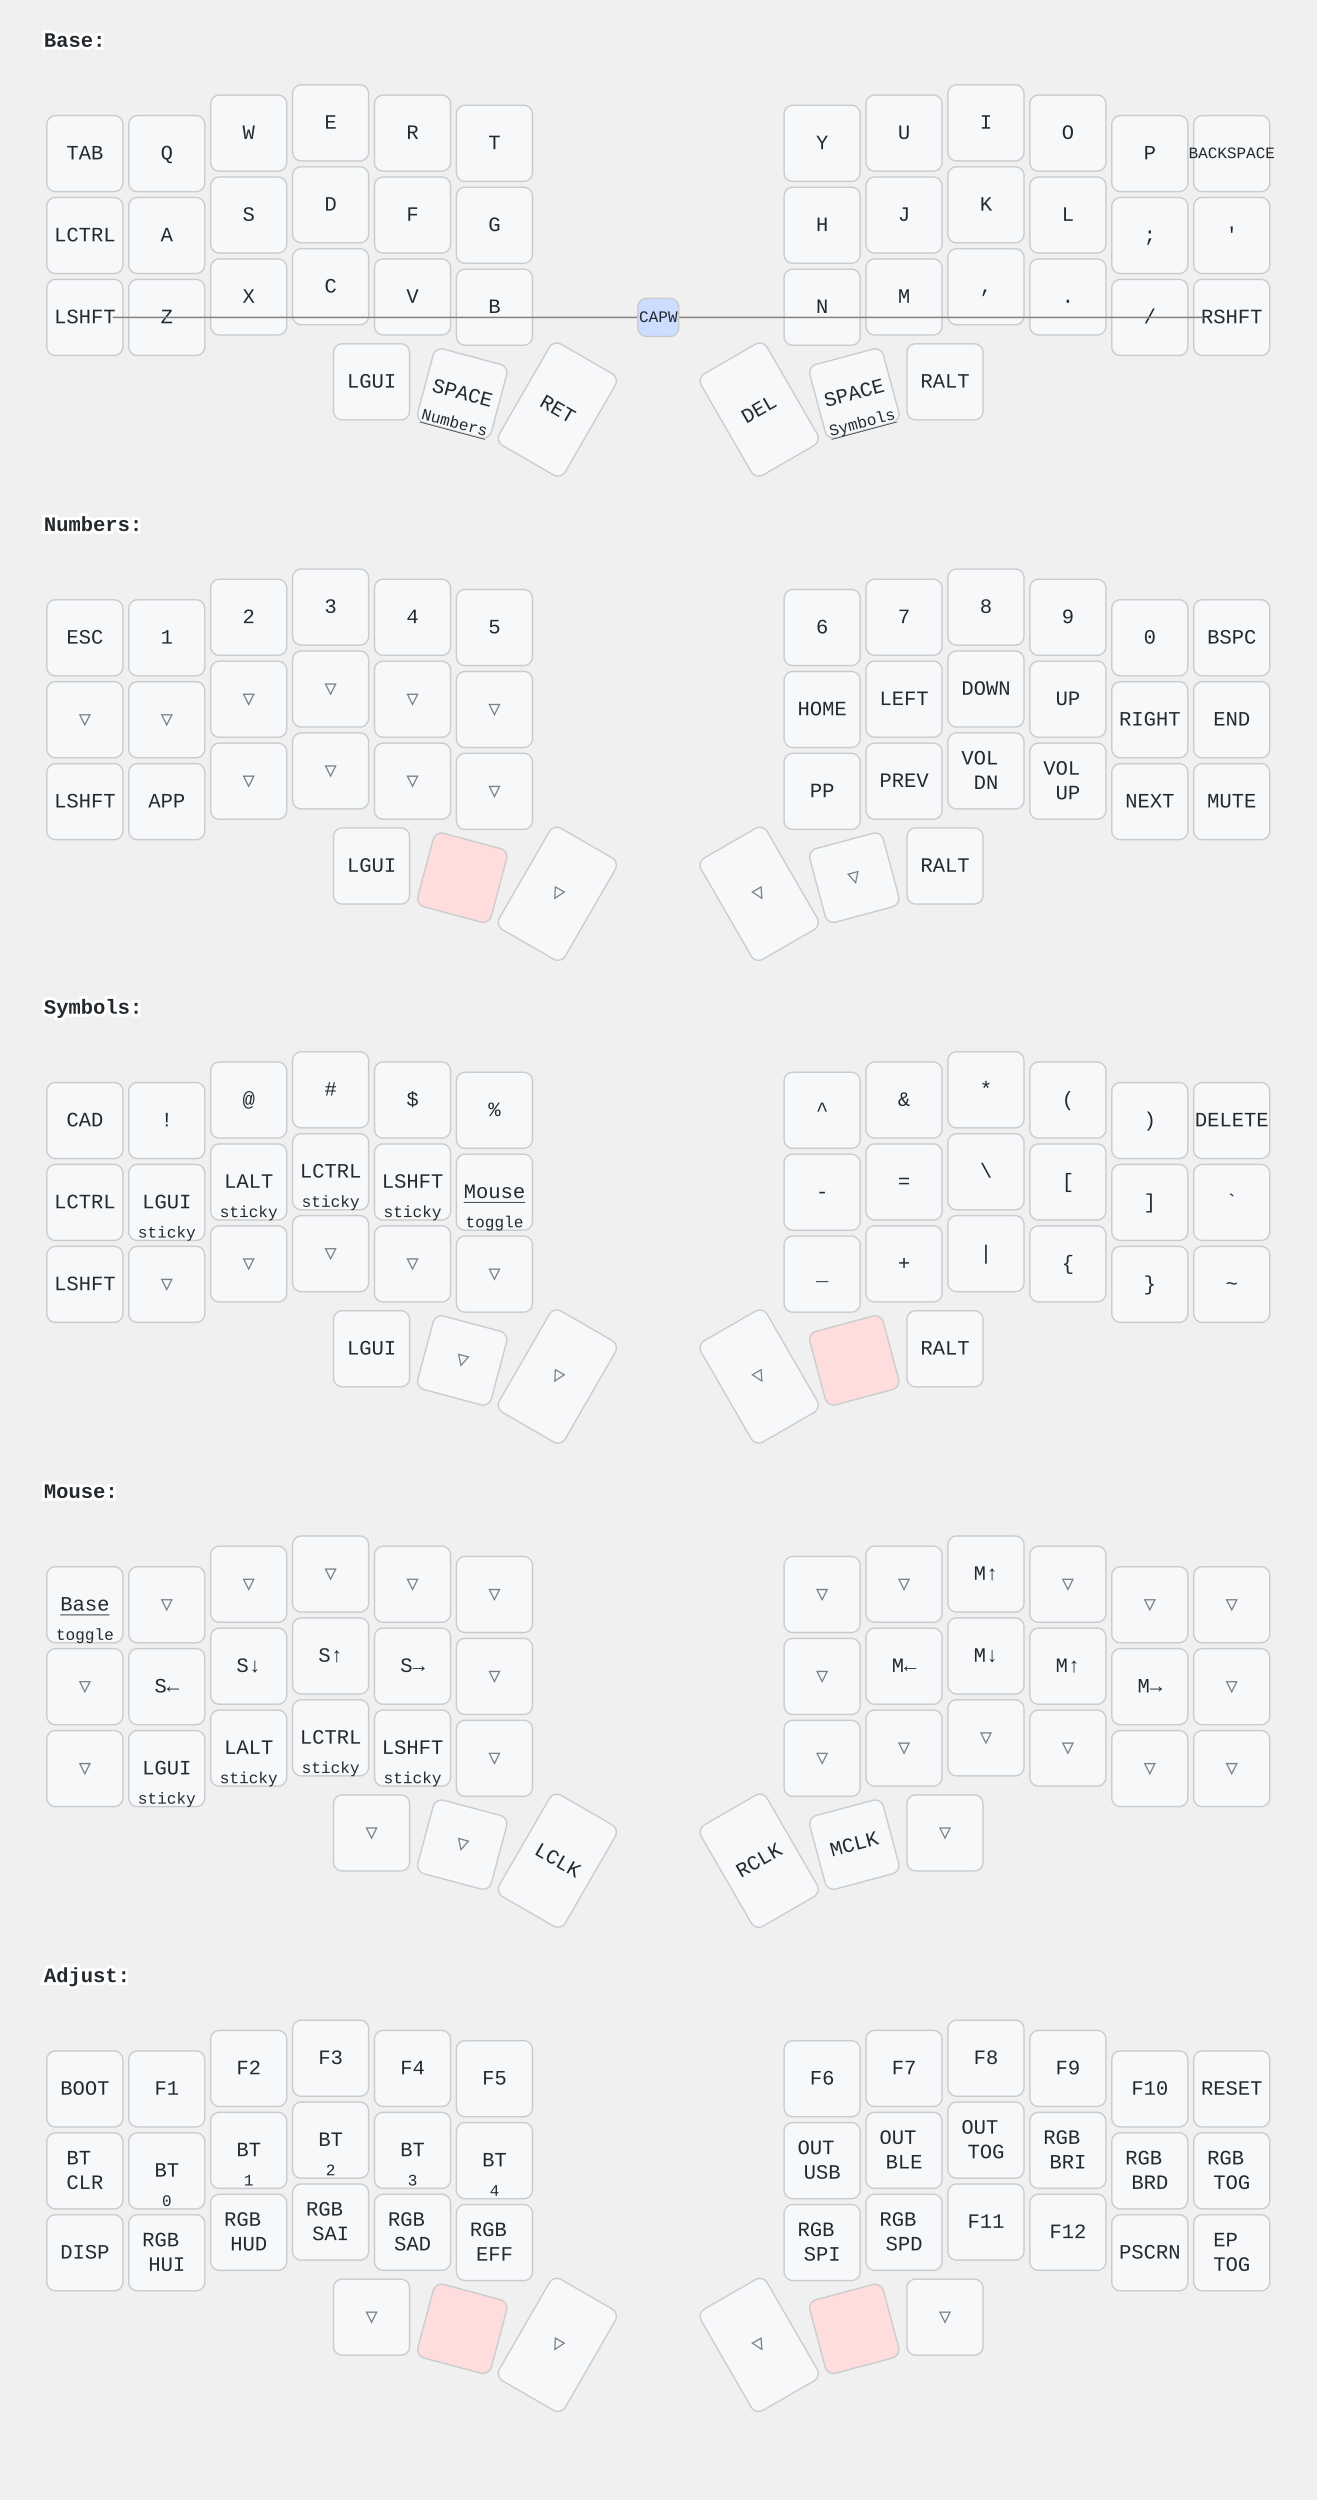
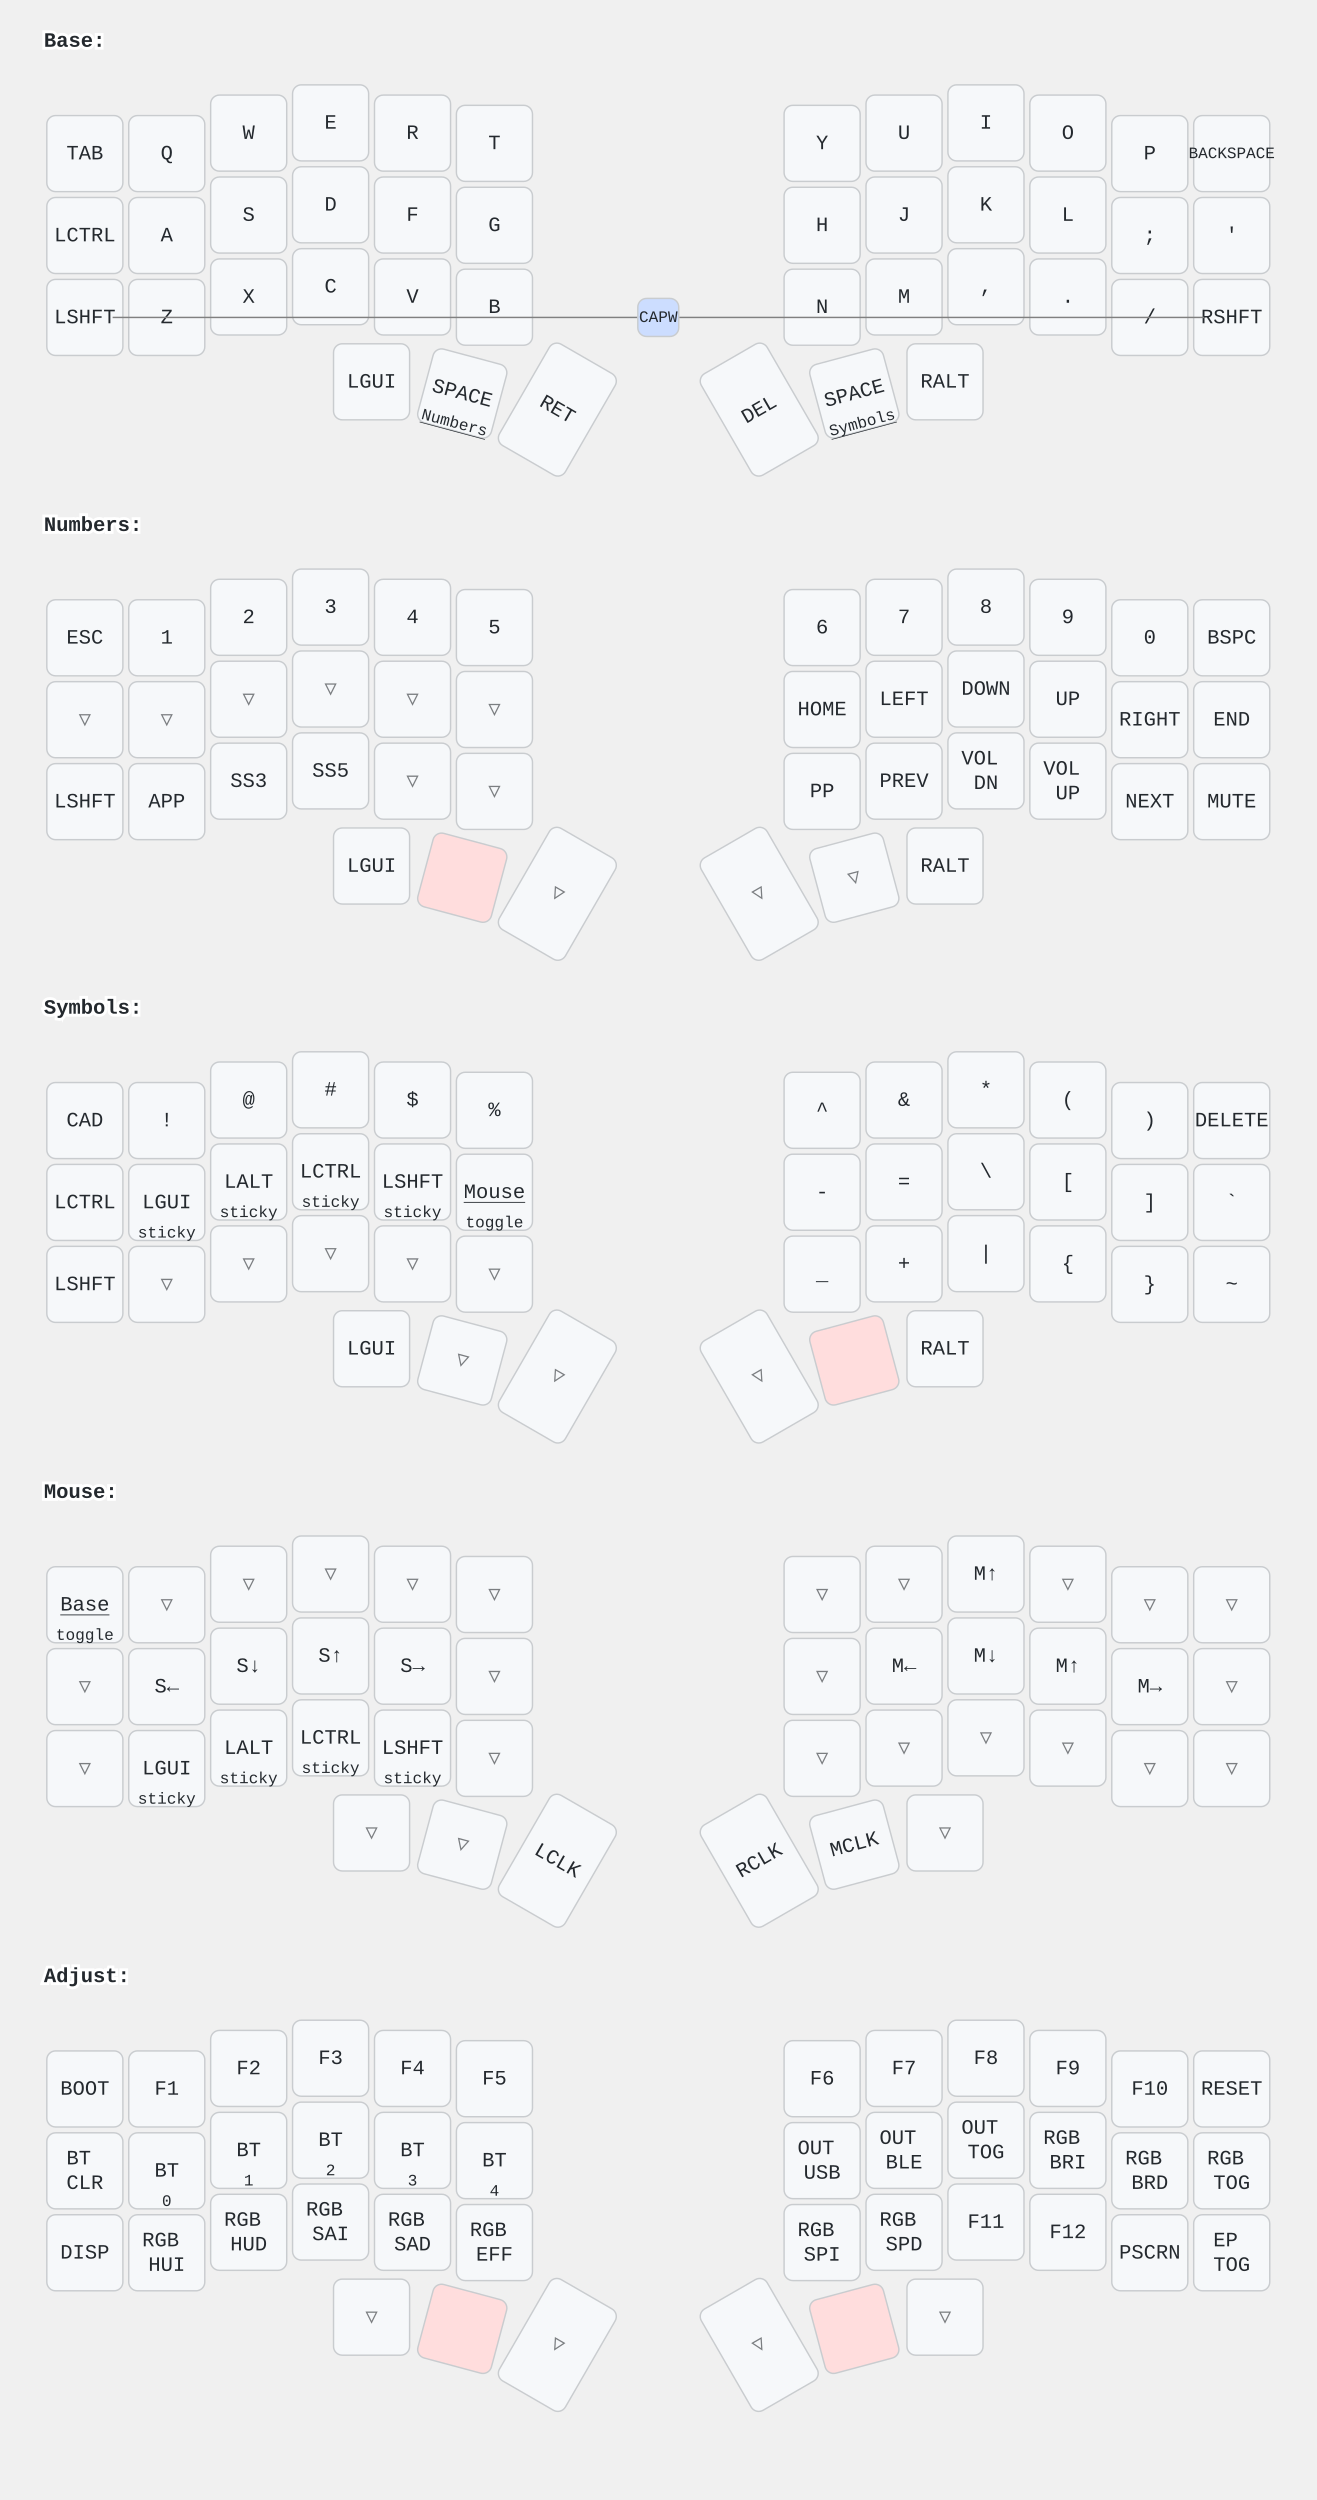
<svg xmlns="http://www.w3.org/2000/svg" width="900" height="1709" viewBox="0 0 900 1709" class="keymap">
  <style>/* inherit to force styles through use tags */
svg path {
    fill: inherit;
}

/* font and background color specifications */
svg.keymap {
    font-family: SFMono-Regular,Consolas,Liberation Mono,Menlo,monospace;
    font-size: 14px;
    font-kerning: normal;
    text-rendering: optimizeLegibility;
    fill: #24292e;
}

/* default key styling */
rect.key {
    fill: #f6f8fa;
}

rect.key, rect.combo {
    stroke: #c9cccf;
    stroke-width: 1;
}

/* default key side styling, only used is draw_key_sides is set */
rect.side {
    filter: brightness(90%);
}

/* color accent for combo boxes */
rect.combo, rect.combo-separate {
    fill: #cdf;
}

/* color accent for held keys */
rect.held, rect.combo.held {
    fill: #fdd;
}

/* color accent for ghost (optional) keys */
rect.ghost, rect.combo.ghost {
    stroke-dasharray: 4, 4;
    stroke-width: 2;
}

text {
    text-anchor: middle;
    dominant-baseline: middle;
}

/* styling for layer labels */
text.label {
    font-weight: bold;
    text-anchor: start;
    stroke: white;
    stroke-width: 4;
    paint-order: stroke;
}

/* styling for optional footer */
text.footer {
    text-anchor: end;
    dominant-baseline: auto;
    stroke: white;
    stroke-width: 4;
    paint-order: stroke;
}

/* styling for combo tap, and key non-tap label text */
text.combo, text.hold, text.shifted, text.left, text.right, text.tl, text.tr, text.bl, text.br {
    font-size: 11px;
}

text.hold, text.bl, text.br {
    text-anchor: middle;
    dominant-baseline: auto;
}

text.shifted, text.tl, text.tr {
    text-anchor: middle;
    dominant-baseline: hanging;
}

text.left, text.tl, text.bl {
    text-anchor: start;
}

text.right, text.tr, text.br {
    text-anchor: end;
}

text.layer-activator {
    text-decoration: underline;
}

/* styling for hold/shifted label text in combo box */
text.combo.hold, text.combo.shifted, text.combo.left, text.combo.right {
    font-size: 8px;
}

/* lighter symbol for transparent keys */
text.trans {
    fill: #7b7e81;
}

/* styling for combo dendrons */
path.combo {
    stroke-width: 1;
    stroke: gray;
    fill: none;
}

/* Start Tabler Icons Cleanup */
/* cannot use height/width with glyphs */
.icon-tabler &gt; path {
    fill: inherit;
    stroke: inherit;
    stroke-width: 2;
}
/* hide tabler's default box */
.icon-tabler &gt; path[stroke="none"][fill="none"] {
    visibility: hidden;
}
/* End Tabler Icons Cleanup */
</style>
  <g transform="translate(30, 0)" class="layer-Base">
    <text x="0" y="28" class="label" id="Base">Base:</text>
    <g transform="translate(0, 56)">
      <g transform="translate(28, 49)" class="key keypos-0">
        <rect rx="6" ry="6" x="-26" y="-26" width="52" height="52" class="key" />
        <text x="0" y="0" class="key tap">TAB</text>
      </g>
      <g transform="translate(84, 49)" class="key keypos-1">
        <rect rx="6" ry="6" x="-26" y="-26" width="52" height="52" class="key" />
        <text x="0" y="0" class="key tap">Q</text>
      </g>
      <g transform="translate(140, 35)" class="key keypos-2">
        <rect rx="6" ry="6" x="-26" y="-26" width="52" height="52" class="key" />
        <text x="0" y="0" class="key tap">W</text>
      </g>
      <g transform="translate(196, 28)" class="key keypos-3">
        <rect rx="6" ry="6" x="-26" y="-26" width="52" height="52" class="key" />
        <text x="0" y="0" class="key tap">E</text>
      </g>
      <g transform="translate(252, 35)" class="key keypos-4">
        <rect rx="6" ry="6" x="-26" y="-26" width="52" height="52" class="key" />
        <text x="0" y="0" class="key tap">R</text>
      </g>
      <g transform="translate(308, 42)" class="key keypos-5">
        <rect rx="6" ry="6" x="-26" y="-26" width="52" height="52" class="key" />
        <text x="0" y="0" class="key tap">T</text>
      </g>
      <g transform="translate(532, 42)" class="key keypos-6">
        <rect rx="6" ry="6" x="-26" y="-26" width="52" height="52" class="key" />
        <text x="0" y="0" class="key tap">Y</text>
      </g>
      <g transform="translate(588, 35)" class="key keypos-7">
        <rect rx="6" ry="6" x="-26" y="-26" width="52" height="52" class="key" />
        <text x="0" y="0" class="key tap">U</text>
      </g>
      <g transform="translate(644, 28)" class="key keypos-8">
        <rect rx="6" ry="6" x="-26" y="-26" width="52" height="52" class="key" />
        <text x="0" y="0" class="key tap">I</text>
      </g>
      <g transform="translate(700, 35)" class="key keypos-9">
        <rect rx="6" ry="6" x="-26" y="-26" width="52" height="52" class="key" />
        <text x="0" y="0" class="key tap">O</text>
      </g>
      <g transform="translate(756, 49)" class="key keypos-10">
        <rect rx="6" ry="6" x="-26" y="-26" width="52" height="52" class="key" />
        <text x="0" y="0" class="key tap">P</text>
      </g>
      <g transform="translate(812, 49)" class="key keypos-11">
        <rect rx="6" ry="6" x="-26" y="-26" width="52" height="52" class="key" />
        <text x="0" y="0" class="key tap">
          <tspan style="font-size: 78%">BACKSPACE</tspan>
        </text>
      </g>
      <g transform="translate(28, 105)" class="key keypos-12">
        <rect rx="6" ry="6" x="-26" y="-26" width="52" height="52" class="key" />
        <text x="0" y="0" class="key tap">LCTRL</text>
      </g>
      <g transform="translate(84, 105)" class="key keypos-13">
        <rect rx="6" ry="6" x="-26" y="-26" width="52" height="52" class="key" />
        <text x="0" y="0" class="key tap">A</text>
      </g>
      <g transform="translate(140, 91)" class="key keypos-14">
        <rect rx="6" ry="6" x="-26" y="-26" width="52" height="52" class="key" />
        <text x="0" y="0" class="key tap">S</text>
      </g>
      <g transform="translate(196, 84)" class="key keypos-15">
        <rect rx="6" ry="6" x="-26" y="-26" width="52" height="52" class="key" />
        <text x="0" y="0" class="key tap">D</text>
      </g>
      <g transform="translate(252, 91)" class="key keypos-16">
        <rect rx="6" ry="6" x="-26" y="-26" width="52" height="52" class="key" />
        <text x="0" y="0" class="key tap">F</text>
      </g>
      <g transform="translate(308, 98)" class="key keypos-17">
        <rect rx="6" ry="6" x="-26" y="-26" width="52" height="52" class="key" />
        <text x="0" y="0" class="key tap">G</text>
      </g>
      <g transform="translate(532, 98)" class="key keypos-18">
        <rect rx="6" ry="6" x="-26" y="-26" width="52" height="52" class="key" />
        <text x="0" y="0" class="key tap">H</text>
      </g>
      <g transform="translate(588, 91)" class="key keypos-19">
        <rect rx="6" ry="6" x="-26" y="-26" width="52" height="52" class="key" />
        <text x="0" y="0" class="key tap">J</text>
      </g>
      <g transform="translate(644, 84)" class="key keypos-20">
        <rect rx="6" ry="6" x="-26" y="-26" width="52" height="52" class="key" />
        <text x="0" y="0" class="key tap">K</text>
      </g>
      <g transform="translate(700, 91)" class="key keypos-21">
        <rect rx="6" ry="6" x="-26" y="-26" width="52" height="52" class="key" />
        <text x="0" y="0" class="key tap">L</text>
      </g>
      <g transform="translate(756, 105)" class="key keypos-22">
        <rect rx="6" ry="6" x="-26" y="-26" width="52" height="52" class="key" />
        <text x="0" y="0" class="key tap">;</text>
      </g>
      <g transform="translate(812, 105)" class="key keypos-23">
        <rect rx="6" ry="6" x="-26" y="-26" width="52" height="52" class="key" />
        <text x="0" y="0" class="key tap">'</text>
      </g>
      <g transform="translate(28, 161)" class="key keypos-24">
        <rect rx="6" ry="6" x="-26" y="-26" width="52" height="52" class="key" />
        <text x="0" y="0" class="key tap">LSHFT</text>
      </g>
      <g transform="translate(84, 161)" class="key keypos-25">
        <rect rx="6" ry="6" x="-26" y="-26" width="52" height="52" class="key" />
        <text x="0" y="0" class="key tap">Z</text>
      </g>
      <g transform="translate(140, 147)" class="key keypos-26">
        <rect rx="6" ry="6" x="-26" y="-26" width="52" height="52" class="key" />
        <text x="0" y="0" class="key tap">X</text>
      </g>
      <g transform="translate(196, 140)" class="key keypos-27">
        <rect rx="6" ry="6" x="-26" y="-26" width="52" height="52" class="key" />
        <text x="0" y="0" class="key tap">C</text>
      </g>
      <g transform="translate(252, 147)" class="key keypos-28">
        <rect rx="6" ry="6" x="-26" y="-26" width="52" height="52" class="key" />
        <text x="0" y="0" class="key tap">V</text>
      </g>
      <g transform="translate(308, 154)" class="key keypos-29">
        <rect rx="6" ry="6" x="-26" y="-26" width="52" height="52" class="key" />
        <text x="0" y="0" class="key tap">B</text>
      </g>
      <g transform="translate(532, 154)" class="key keypos-30">
        <rect rx="6" ry="6" x="-26" y="-26" width="52" height="52" class="key" />
        <text x="0" y="0" class="key tap">N</text>
      </g>
      <g transform="translate(588, 147)" class="key keypos-31">
        <rect rx="6" ry="6" x="-26" y="-26" width="52" height="52" class="key" />
        <text x="0" y="0" class="key tap">M</text>
      </g>
      <g transform="translate(644, 140)" class="key keypos-32">
        <rect rx="6" ry="6" x="-26" y="-26" width="52" height="52" class="key" />
        <text x="0" y="0" class="key tap">,</text>
      </g>
      <g transform="translate(700, 147)" class="key keypos-33">
        <rect rx="6" ry="6" x="-26" y="-26" width="52" height="52" class="key" />
        <text x="0" y="0" class="key tap">.</text>
      </g>
      <g transform="translate(756, 161)" class="key keypos-34">
        <rect rx="6" ry="6" x="-26" y="-26" width="52" height="52" class="key" />
        <text x="0" y="0" class="key tap">/</text>
      </g>
      <g transform="translate(812, 161)" class="key keypos-35">
        <rect rx="6" ry="6" x="-26" y="-26" width="52" height="52" class="key" />
        <text x="0" y="0" class="key tap">RSHFT</text>
      </g>
      <g transform="translate(224, 205)" class="key keypos-36">
        <rect rx="6" ry="6" x="-26" y="-26" width="52" height="52" class="key" />
        <text x="0" y="0" class="key tap">LGUI</text>
      </g>
      <g transform="translate(286, 213) rotate(15.0)" class="key keypos-37">
        <rect rx="6" ry="6" x="-26" y="-26" width="52" height="52" class="key" />
        <text x="0" y="0" class="key tap">SPACE</text>
        <a href="#Numbers">
          <text x="0" y="24" class="key hold layer-activator">Numbers</text>
        </a>
      </g>
      <g transform="translate(351, 224) rotate(30.0)" class="key keypos-38">
        <rect rx="6" ry="6" x="-26" y="-40" width="52" height="80" class="key" />
        <text x="0" y="0" class="key tap">RET</text>
      </g>
      <g transform="translate(489, 224) rotate(-30.0)" class="key keypos-39">
        <rect rx="6" ry="6" x="-26" y="-40" width="52" height="80" class="key" />
        <text x="0" y="0" class="key tap">DEL</text>
      </g>
      <g transform="translate(554, 213) rotate(-15.0)" class="key keypos-40">
        <rect rx="6" ry="6" x="-26" y="-26" width="52" height="52" class="key" />
        <text x="0" y="0" class="key tap">SPACE</text>
        <a href="#Symbols">
          <text x="0" y="24" class="key hold layer-activator">Symbols</text>
        </a>
      </g>
      <g transform="translate(616, 205)" class="key keypos-41">
        <rect rx="6" ry="6" x="-26" y="-26" width="52" height="52" class="key" />
        <text x="0" y="0" class="key tap">RALT</text>
      </g>
      <g class="combo combopos-0">
        <path d="M420,161 l-373,0" class="combo" />
        <path d="M420,161 l373,0" class="combo" />
        <rect rx="6" ry="6" x="406" y="148" width="28" height="26" class="combo" />
        <text x="420" y="161" class="combo tap">CAPW</text>
      </g>
    </g>
  </g>
  <g transform="translate(30, 331)" class="layer-Numbers">
    <text x="0" y="28" class="label" id="Numbers">Numbers:</text>
    <g transform="translate(0, 56)">
      <g transform="translate(28, 49)" class="key keypos-0">
        <rect rx="6" ry="6" x="-26" y="-26" width="52" height="52" class="key" />
        <text x="0" y="0" class="key tap">ESC</text>
      </g>
      <g transform="translate(84, 49)" class="key keypos-1">
        <rect rx="6" ry="6" x="-26" y="-26" width="52" height="52" class="key" />
        <text x="0" y="0" class="key tap">1</text>
      </g>
      <g transform="translate(140, 35)" class="key keypos-2">
        <rect rx="6" ry="6" x="-26" y="-26" width="52" height="52" class="key" />
        <text x="0" y="0" class="key tap">2</text>
      </g>
      <g transform="translate(196, 28)" class="key keypos-3">
        <rect rx="6" ry="6" x="-26" y="-26" width="52" height="52" class="key" />
        <text x="0" y="0" class="key tap">3</text>
      </g>
      <g transform="translate(252, 35)" class="key keypos-4">
        <rect rx="6" ry="6" x="-26" y="-26" width="52" height="52" class="key" />
        <text x="0" y="0" class="key tap">4</text>
      </g>
      <g transform="translate(308, 42)" class="key keypos-5">
        <rect rx="6" ry="6" x="-26" y="-26" width="52" height="52" class="key" />
        <text x="0" y="0" class="key tap">5</text>
      </g>
      <g transform="translate(532, 42)" class="key keypos-6">
        <rect rx="6" ry="6" x="-26" y="-26" width="52" height="52" class="key" />
        <text x="0" y="0" class="key tap">6</text>
      </g>
      <g transform="translate(588, 35)" class="key keypos-7">
        <rect rx="6" ry="6" x="-26" y="-26" width="52" height="52" class="key" />
        <text x="0" y="0" class="key tap">7</text>
      </g>
      <g transform="translate(644, 28)" class="key keypos-8">
        <rect rx="6" ry="6" x="-26" y="-26" width="52" height="52" class="key" />
        <text x="0" y="0" class="key tap">8</text>
      </g>
      <g transform="translate(700, 35)" class="key keypos-9">
        <rect rx="6" ry="6" x="-26" y="-26" width="52" height="52" class="key" />
        <text x="0" y="0" class="key tap">9</text>
      </g>
      <g transform="translate(756, 49)" class="key keypos-10">
        <rect rx="6" ry="6" x="-26" y="-26" width="52" height="52" class="key" />
        <text x="0" y="0" class="key tap">0</text>
      </g>
      <g transform="translate(812, 49)" class="key keypos-11">
        <rect rx="6" ry="6" x="-26" y="-26" width="52" height="52" class="key" />
        <text x="0" y="0" class="key tap">BSPC</text>
      </g>
      <g transform="translate(28, 105)" class="key trans keypos-12">
        <rect rx="6" ry="6" x="-26" y="-26" width="52" height="52" class="key trans" />
        <text x="0" y="0" class="key trans tap">▽</text>
      </g>
      <g transform="translate(84, 105)" class="key trans keypos-13">
        <rect rx="6" ry="6" x="-26" y="-26" width="52" height="52" class="key trans" />
        <text x="0" y="0" class="key trans tap">▽</text>
      </g>
      <g transform="translate(140, 91)" class="key trans keypos-14">
        <rect rx="6" ry="6" x="-26" y="-26" width="52" height="52" class="key trans" />
        <text x="0" y="0" class="key trans tap">▽</text>
      </g>
      <g transform="translate(196, 84)" class="key trans keypos-15">
        <rect rx="6" ry="6" x="-26" y="-26" width="52" height="52" class="key trans" />
        <text x="0" y="0" class="key trans tap">▽</text>
      </g>
      <g transform="translate(252, 91)" class="key trans keypos-16">
        <rect rx="6" ry="6" x="-26" y="-26" width="52" height="52" class="key trans" />
        <text x="0" y="0" class="key trans tap">▽</text>
      </g>
      <g transform="translate(308, 98)" class="key trans keypos-17">
        <rect rx="6" ry="6" x="-26" y="-26" width="52" height="52" class="key trans" />
        <text x="0" y="0" class="key trans tap">▽</text>
      </g>
      <g transform="translate(532, 98)" class="key keypos-18">
        <rect rx="6" ry="6" x="-26" y="-26" width="52" height="52" class="key" />
        <text x="0" y="0" class="key tap">HOME</text>
      </g>
      <g transform="translate(588, 91)" class="key keypos-19">
        <rect rx="6" ry="6" x="-26" y="-26" width="52" height="52" class="key" />
        <text x="0" y="0" class="key tap">LEFT</text>
      </g>
      <g transform="translate(644, 84)" class="key keypos-20">
        <rect rx="6" ry="6" x="-26" y="-26" width="52" height="52" class="key" />
        <text x="0" y="0" class="key tap">DOWN</text>
      </g>
      <g transform="translate(700, 91)" class="key keypos-21">
        <rect rx="6" ry="6" x="-26" y="-26" width="52" height="52" class="key" />
        <text x="0" y="0" class="key tap">UP</text>
      </g>
      <g transform="translate(756, 105)" class="key keypos-22">
        <rect rx="6" ry="6" x="-26" y="-26" width="52" height="52" class="key" />
        <text x="0" y="0" class="key tap">RIGHT</text>
      </g>
      <g transform="translate(812, 105)" class="key keypos-23">
        <rect rx="6" ry="6" x="-26" y="-26" width="52" height="52" class="key" />
        <text x="0" y="0" class="key tap">END</text>
      </g>
      <g transform="translate(28, 161)" class="key keypos-24">
        <rect rx="6" ry="6" x="-26" y="-26" width="52" height="52" class="key" />
        <text x="0" y="0" class="key tap">LSHFT</text>
      </g>
      <g transform="translate(84, 161)" class="key keypos-25">
        <rect rx="6" ry="6" x="-26" y="-26" width="52" height="52" class="key" />
        <text x="0" y="0" class="key tap">APP</text>
      </g>
-       <g transform="translate(140, 147)" class="key trans keypos-26">
-         <rect rx="6" ry="6" x="-26" y="-26" width="52" height="52" class="key trans" />
-         <text x="0" y="0" class="key trans tap">▽</text>
-       </g>
-       <g transform="translate(196, 140)" class="key trans keypos-27">
-         <rect rx="6" ry="6" x="-26" y="-26" width="52" height="52" class="key trans" />
-         <text x="0" y="0" class="key trans tap">▽</text>
+       <g transform="translate(140, 147)" class="key keypos-26">
+         <rect rx="6" ry="6" x="-26" y="-26" width="52" height="52" class="key" />
+         <text x="0" y="0" class="key tap">SS3</text>
+       </g>
+       <g transform="translate(196, 140)" class="key keypos-27">
+         <rect rx="6" ry="6" x="-26" y="-26" width="52" height="52" class="key" />
+         <text x="0" y="0" class="key tap">SS5</text>
      </g>
      <g transform="translate(252, 147)" class="key trans keypos-28">
        <rect rx="6" ry="6" x="-26" y="-26" width="52" height="52" class="key trans" />
        <text x="0" y="0" class="key trans tap">▽</text>
      </g>
      <g transform="translate(308, 154)" class="key trans keypos-29">
        <rect rx="6" ry="6" x="-26" y="-26" width="52" height="52" class="key trans" />
        <text x="0" y="0" class="key trans tap">▽</text>
      </g>
      <g transform="translate(532, 154)" class="key keypos-30">
        <rect rx="6" ry="6" x="-26" y="-26" width="52" height="52" class="key" />
        <text x="0" y="0" class="key tap">PP</text>
      </g>
      <g transform="translate(588, 147)" class="key keypos-31">
        <rect rx="6" ry="6" x="-26" y="-26" width="52" height="52" class="key" />
        <text x="0" y="0" class="key tap">PREV</text>
      </g>
      <g transform="translate(644, 140)" class="key keypos-32">
        <rect rx="6" ry="6" x="-26" y="-26" width="52" height="52" class="key" />
        <text x="0" y="0" class="key tap">
          <tspan x="0" dy="-0.6em">VOL</tspan>
          <tspan x="0" dy="1.2em">DN</tspan>
        </text>
      </g>
      <g transform="translate(700, 147)" class="key keypos-33">
        <rect rx="6" ry="6" x="-26" y="-26" width="52" height="52" class="key" />
        <text x="0" y="0" class="key tap">
          <tspan x="0" dy="-0.6em">VOL</tspan>
          <tspan x="0" dy="1.2em">UP</tspan>
        </text>
      </g>
      <g transform="translate(756, 161)" class="key keypos-34">
        <rect rx="6" ry="6" x="-26" y="-26" width="52" height="52" class="key" />
        <text x="0" y="0" class="key tap">NEXT</text>
      </g>
      <g transform="translate(812, 161)" class="key keypos-35">
        <rect rx="6" ry="6" x="-26" y="-26" width="52" height="52" class="key" />
        <text x="0" y="0" class="key tap">MUTE</text>
      </g>
      <g transform="translate(224, 205)" class="key keypos-36">
        <rect rx="6" ry="6" x="-26" y="-26" width="52" height="52" class="key" />
        <text x="0" y="0" class="key tap">LGUI</text>
      </g>
      <g transform="translate(286, 213) rotate(15.0)" class="key held keypos-37">
        <rect rx="6" ry="6" x="-26" y="-26" width="52" height="52" class="key held" />
      </g>
      <g transform="translate(351, 224) rotate(30.0)" class="key trans keypos-38">
        <rect rx="6" ry="6" x="-26" y="-40" width="52" height="80" class="key trans" />
        <text x="0" y="0" class="key trans tap">▽</text>
      </g>
      <g transform="translate(489, 224) rotate(-30.0)" class="key trans keypos-39">
        <rect rx="6" ry="6" x="-26" y="-40" width="52" height="80" class="key trans" />
        <text x="0" y="0" class="key trans tap">▽</text>
      </g>
      <g transform="translate(554, 213) rotate(-15.0)" class="key trans keypos-40">
        <rect rx="6" ry="6" x="-26" y="-26" width="52" height="52" class="key trans" />
        <text x="0" y="0" class="key trans tap">▽</text>
      </g>
      <g transform="translate(616, 205)" class="key keypos-41">
        <rect rx="6" ry="6" x="-26" y="-26" width="52" height="52" class="key" />
        <text x="0" y="0" class="key tap">RALT</text>
      </g>
    </g>
  </g>
  <g transform="translate(30, 661)" class="layer-Symbols">
    <text x="0" y="28" class="label" id="Symbols">Symbols:</text>
    <g transform="translate(0, 56)">
      <g transform="translate(28, 49)" class="key keypos-0">
        <rect rx="6" ry="6" x="-26" y="-26" width="52" height="52" class="key" />
        <text x="0" y="0" class="key tap">CAD</text>
      </g>
      <g transform="translate(84, 49)" class="key keypos-1">
        <rect rx="6" ry="6" x="-26" y="-26" width="52" height="52" class="key" />
        <text x="0" y="0" class="key tap">!</text>
      </g>
      <g transform="translate(140, 35)" class="key keypos-2">
        <rect rx="6" ry="6" x="-26" y="-26" width="52" height="52" class="key" />
        <text x="0" y="0" class="key tap">@</text>
      </g>
      <g transform="translate(196, 28)" class="key keypos-3">
        <rect rx="6" ry="6" x="-26" y="-26" width="52" height="52" class="key" />
        <text x="0" y="0" class="key tap">#</text>
      </g>
      <g transform="translate(252, 35)" class="key keypos-4">
        <rect rx="6" ry="6" x="-26" y="-26" width="52" height="52" class="key" />
        <text x="0" y="0" class="key tap">$</text>
      </g>
      <g transform="translate(308, 42)" class="key keypos-5">
        <rect rx="6" ry="6" x="-26" y="-26" width="52" height="52" class="key" />
        <text x="0" y="0" class="key tap">%</text>
      </g>
      <g transform="translate(532, 42)" class="key keypos-6">
        <rect rx="6" ry="6" x="-26" y="-26" width="52" height="52" class="key" />
        <text x="0" y="0" class="key tap">^</text>
      </g>
      <g transform="translate(588, 35)" class="key keypos-7">
        <rect rx="6" ry="6" x="-26" y="-26" width="52" height="52" class="key" />
        <text x="0" y="0" class="key tap">&amp;</text>
      </g>
      <g transform="translate(644, 28)" class="key keypos-8">
        <rect rx="6" ry="6" x="-26" y="-26" width="52" height="52" class="key" />
        <text x="0" y="0" class="key tap">*</text>
      </g>
      <g transform="translate(700, 35)" class="key keypos-9">
        <rect rx="6" ry="6" x="-26" y="-26" width="52" height="52" class="key" />
        <text x="0" y="0" class="key tap">(</text>
      </g>
      <g transform="translate(756, 49)" class="key keypos-10">
        <rect rx="6" ry="6" x="-26" y="-26" width="52" height="52" class="key" />
        <text x="0" y="0" class="key tap">)</text>
      </g>
      <g transform="translate(812, 49)" class="key keypos-11">
        <rect rx="6" ry="6" x="-26" y="-26" width="52" height="52" class="key" />
        <text x="0" y="0" class="key tap">DELETE</text>
      </g>
      <g transform="translate(28, 105)" class="key keypos-12">
        <rect rx="6" ry="6" x="-26" y="-26" width="52" height="52" class="key" />
        <text x="0" y="0" class="key tap">LCTRL</text>
      </g>
      <g transform="translate(84, 105)" class="key keypos-13">
        <rect rx="6" ry="6" x="-26" y="-26" width="52" height="52" class="key" />
        <text x="0" y="0" class="key tap">LGUI</text>
        <text x="0" y="24" class="key hold">sticky</text>
      </g>
      <g transform="translate(140, 91)" class="key keypos-14">
        <rect rx="6" ry="6" x="-26" y="-26" width="52" height="52" class="key" />
        <text x="0" y="0" class="key tap">LALT</text>
        <text x="0" y="24" class="key hold">sticky</text>
      </g>
      <g transform="translate(196, 84)" class="key keypos-15">
        <rect rx="6" ry="6" x="-26" y="-26" width="52" height="52" class="key" />
        <text x="0" y="0" class="key tap">LCTRL</text>
        <text x="0" y="24" class="key hold">sticky</text>
      </g>
      <g transform="translate(252, 91)" class="key keypos-16">
        <rect rx="6" ry="6" x="-26" y="-26" width="52" height="52" class="key" />
        <text x="0" y="0" class="key tap">LSHFT</text>
        <text x="0" y="24" class="key hold">sticky</text>
      </g>
      <g transform="translate(308, 98)" class="key keypos-17">
        <rect rx="6" ry="6" x="-26" y="-26" width="52" height="52" class="key" />
        <a href="#Mouse">
          <text x="0" y="0" class="key tap layer-activator">Mouse</text>
        </a>
        <text x="0" y="24" class="key hold">toggle</text>
      </g>
      <g transform="translate(532, 98)" class="key keypos-18">
        <rect rx="6" ry="6" x="-26" y="-26" width="52" height="52" class="key" />
        <text x="0" y="0" class="key tap">-</text>
      </g>
      <g transform="translate(588, 91)" class="key keypos-19">
        <rect rx="6" ry="6" x="-26" y="-26" width="52" height="52" class="key" />
        <text x="0" y="0" class="key tap">=</text>
      </g>
      <g transform="translate(644, 84)" class="key keypos-20">
        <rect rx="6" ry="6" x="-26" y="-26" width="52" height="52" class="key" />
        <text x="0" y="0" class="key tap">\</text>
      </g>
      <g transform="translate(700, 91)" class="key keypos-21">
        <rect rx="6" ry="6" x="-26" y="-26" width="52" height="52" class="key" />
        <text x="0" y="0" class="key tap">[</text>
      </g>
      <g transform="translate(756, 105)" class="key keypos-22">
        <rect rx="6" ry="6" x="-26" y="-26" width="52" height="52" class="key" />
        <text x="0" y="0" class="key tap">]</text>
      </g>
      <g transform="translate(812, 105)" class="key keypos-23">
        <rect rx="6" ry="6" x="-26" y="-26" width="52" height="52" class="key" />
        <text x="0" y="0" class="key tap">`</text>
      </g>
      <g transform="translate(28, 161)" class="key keypos-24">
        <rect rx="6" ry="6" x="-26" y="-26" width="52" height="52" class="key" />
        <text x="0" y="0" class="key tap">LSHFT</text>
      </g>
      <g transform="translate(84, 161)" class="key trans keypos-25">
        <rect rx="6" ry="6" x="-26" y="-26" width="52" height="52" class="key trans" />
        <text x="0" y="0" class="key trans tap">▽</text>
      </g>
      <g transform="translate(140, 147)" class="key trans keypos-26">
        <rect rx="6" ry="6" x="-26" y="-26" width="52" height="52" class="key trans" />
        <text x="0" y="0" class="key trans tap">▽</text>
      </g>
      <g transform="translate(196, 140)" class="key trans keypos-27">
        <rect rx="6" ry="6" x="-26" y="-26" width="52" height="52" class="key trans" />
        <text x="0" y="0" class="key trans tap">▽</text>
      </g>
      <g transform="translate(252, 147)" class="key trans keypos-28">
        <rect rx="6" ry="6" x="-26" y="-26" width="52" height="52" class="key trans" />
        <text x="0" y="0" class="key trans tap">▽</text>
      </g>
      <g transform="translate(308, 154)" class="key trans keypos-29">
        <rect rx="6" ry="6" x="-26" y="-26" width="52" height="52" class="key trans" />
        <text x="0" y="0" class="key trans tap">▽</text>
      </g>
      <g transform="translate(532, 154)" class="key keypos-30">
        <rect rx="6" ry="6" x="-26" y="-26" width="52" height="52" class="key" />
        <text x="0" y="0" class="key tap">_</text>
      </g>
      <g transform="translate(588, 147)" class="key keypos-31">
        <rect rx="6" ry="6" x="-26" y="-26" width="52" height="52" class="key" />
        <text x="0" y="0" class="key tap">+</text>
      </g>
      <g transform="translate(644, 140)" class="key keypos-32">
        <rect rx="6" ry="6" x="-26" y="-26" width="52" height="52" class="key" />
        <text x="0" y="0" class="key tap">|</text>
      </g>
      <g transform="translate(700, 147)" class="key keypos-33">
        <rect rx="6" ry="6" x="-26" y="-26" width="52" height="52" class="key" />
        <text x="0" y="0" class="key tap">{</text>
      </g>
      <g transform="translate(756, 161)" class="key keypos-34">
        <rect rx="6" ry="6" x="-26" y="-26" width="52" height="52" class="key" />
        <text x="0" y="0" class="key tap">}</text>
      </g>
      <g transform="translate(812, 161)" class="key keypos-35">
        <rect rx="6" ry="6" x="-26" y="-26" width="52" height="52" class="key" />
        <text x="0" y="0" class="key tap">~</text>
      </g>
      <g transform="translate(224, 205)" class="key keypos-36">
        <rect rx="6" ry="6" x="-26" y="-26" width="52" height="52" class="key" />
        <text x="0" y="0" class="key tap">LGUI</text>
      </g>
      <g transform="translate(286, 213) rotate(15.0)" class="key trans keypos-37">
        <rect rx="6" ry="6" x="-26" y="-26" width="52" height="52" class="key trans" />
        <text x="0" y="0" class="key trans tap">▽</text>
      </g>
      <g transform="translate(351, 224) rotate(30.0)" class="key trans keypos-38">
        <rect rx="6" ry="6" x="-26" y="-40" width="52" height="80" class="key trans" />
        <text x="0" y="0" class="key trans tap">▽</text>
      </g>
      <g transform="translate(489, 224) rotate(-30.0)" class="key trans keypos-39">
        <rect rx="6" ry="6" x="-26" y="-40" width="52" height="80" class="key trans" />
        <text x="0" y="0" class="key trans tap">▽</text>
      </g>
      <g transform="translate(554, 213) rotate(-15.0)" class="key held keypos-40">
        <rect rx="6" ry="6" x="-26" y="-26" width="52" height="52" class="key held" />
      </g>
      <g transform="translate(616, 205)" class="key keypos-41">
        <rect rx="6" ry="6" x="-26" y="-26" width="52" height="52" class="key" />
        <text x="0" y="0" class="key tap">RALT</text>
      </g>
    </g>
  </g>
  <g transform="translate(30, 992)" class="layer-Mouse">
    <text x="0" y="28" class="label" id="Mouse">Mouse:</text>
    <g transform="translate(0, 56)">
      <g transform="translate(28, 49)" class="key keypos-0">
        <rect rx="6" ry="6" x="-26" y="-26" width="52" height="52" class="key" />
        <a href="#Base">
          <text x="0" y="0" class="key tap layer-activator">Base</text>
        </a>
        <text x="0" y="24" class="key hold">toggle</text>
      </g>
      <g transform="translate(84, 49)" class="key trans keypos-1">
        <rect rx="6" ry="6" x="-26" y="-26" width="52" height="52" class="key trans" />
        <text x="0" y="0" class="key trans tap">▽</text>
      </g>
      <g transform="translate(140, 35)" class="key trans keypos-2">
        <rect rx="6" ry="6" x="-26" y="-26" width="52" height="52" class="key trans" />
        <text x="0" y="0" class="key trans tap">▽</text>
      </g>
      <g transform="translate(196, 28)" class="key trans keypos-3">
        <rect rx="6" ry="6" x="-26" y="-26" width="52" height="52" class="key trans" />
        <text x="0" y="0" class="key trans tap">▽</text>
      </g>
      <g transform="translate(252, 35)" class="key trans keypos-4">
        <rect rx="6" ry="6" x="-26" y="-26" width="52" height="52" class="key trans" />
        <text x="0" y="0" class="key trans tap">▽</text>
      </g>
      <g transform="translate(308, 42)" class="key trans keypos-5">
        <rect rx="6" ry="6" x="-26" y="-26" width="52" height="52" class="key trans" />
        <text x="0" y="0" class="key trans tap">▽</text>
      </g>
      <g transform="translate(532, 42)" class="key trans keypos-6">
        <rect rx="6" ry="6" x="-26" y="-26" width="52" height="52" class="key trans" />
        <text x="0" y="0" class="key trans tap">▽</text>
      </g>
      <g transform="translate(588, 35)" class="key trans keypos-7">
        <rect rx="6" ry="6" x="-26" y="-26" width="52" height="52" class="key trans" />
        <text x="0" y="0" class="key trans tap">▽</text>
      </g>
      <g transform="translate(644, 28)" class="key keypos-8">
        <rect rx="6" ry="6" x="-26" y="-26" width="52" height="52" class="key" />
        <text x="0" y="0" class="key tap">M↑</text>
      </g>
      <g transform="translate(700, 35)" class="key trans keypos-9">
        <rect rx="6" ry="6" x="-26" y="-26" width="52" height="52" class="key trans" />
        <text x="0" y="0" class="key trans tap">▽</text>
      </g>
      <g transform="translate(756, 49)" class="key trans keypos-10">
        <rect rx="6" ry="6" x="-26" y="-26" width="52" height="52" class="key trans" />
        <text x="0" y="0" class="key trans tap">▽</text>
      </g>
      <g transform="translate(812, 49)" class="key trans keypos-11">
        <rect rx="6" ry="6" x="-26" y="-26" width="52" height="52" class="key trans" />
        <text x="0" y="0" class="key trans tap">▽</text>
      </g>
      <g transform="translate(28, 105)" class="key trans keypos-12">
        <rect rx="6" ry="6" x="-26" y="-26" width="52" height="52" class="key trans" />
        <text x="0" y="0" class="key trans tap">▽</text>
      </g>
      <g transform="translate(84, 105)" class="key keypos-13">
        <rect rx="6" ry="6" x="-26" y="-26" width="52" height="52" class="key" />
        <text x="0" y="0" class="key tap">S←</text>
      </g>
      <g transform="translate(140, 91)" class="key keypos-14">
        <rect rx="6" ry="6" x="-26" y="-26" width="52" height="52" class="key" />
        <text x="0" y="0" class="key tap">S↓</text>
      </g>
      <g transform="translate(196, 84)" class="key keypos-15">
        <rect rx="6" ry="6" x="-26" y="-26" width="52" height="52" class="key" />
        <text x="0" y="0" class="key tap">S↑</text>
      </g>
      <g transform="translate(252, 91)" class="key keypos-16">
        <rect rx="6" ry="6" x="-26" y="-26" width="52" height="52" class="key" />
        <text x="0" y="0" class="key tap">S→</text>
      </g>
      <g transform="translate(308, 98)" class="key trans keypos-17">
        <rect rx="6" ry="6" x="-26" y="-26" width="52" height="52" class="key trans" />
        <text x="0" y="0" class="key trans tap">▽</text>
      </g>
      <g transform="translate(532, 98)" class="key trans keypos-18">
        <rect rx="6" ry="6" x="-26" y="-26" width="52" height="52" class="key trans" />
        <text x="0" y="0" class="key trans tap">▽</text>
      </g>
      <g transform="translate(588, 91)" class="key keypos-19">
        <rect rx="6" ry="6" x="-26" y="-26" width="52" height="52" class="key" />
        <text x="0" y="0" class="key tap">M←</text>
      </g>
      <g transform="translate(644, 84)" class="key keypos-20">
        <rect rx="6" ry="6" x="-26" y="-26" width="52" height="52" class="key" />
        <text x="0" y="0" class="key tap">M↓</text>
      </g>
      <g transform="translate(700, 91)" class="key keypos-21">
        <rect rx="6" ry="6" x="-26" y="-26" width="52" height="52" class="key" />
        <text x="0" y="0" class="key tap">M↑</text>
      </g>
      <g transform="translate(756, 105)" class="key keypos-22">
        <rect rx="6" ry="6" x="-26" y="-26" width="52" height="52" class="key" />
        <text x="0" y="0" class="key tap">M→</text>
      </g>
      <g transform="translate(812, 105)" class="key trans keypos-23">
        <rect rx="6" ry="6" x="-26" y="-26" width="52" height="52" class="key trans" />
        <text x="0" y="0" class="key trans tap">▽</text>
      </g>
      <g transform="translate(28, 161)" class="key trans keypos-24">
        <rect rx="6" ry="6" x="-26" y="-26" width="52" height="52" class="key trans" />
        <text x="0" y="0" class="key trans tap">▽</text>
      </g>
      <g transform="translate(84, 161)" class="key keypos-25">
        <rect rx="6" ry="6" x="-26" y="-26" width="52" height="52" class="key" />
        <text x="0" y="0" class="key tap">LGUI</text>
        <text x="0" y="24" class="key hold">sticky</text>
      </g>
      <g transform="translate(140, 147)" class="key keypos-26">
        <rect rx="6" ry="6" x="-26" y="-26" width="52" height="52" class="key" />
        <text x="0" y="0" class="key tap">LALT</text>
        <text x="0" y="24" class="key hold">sticky</text>
      </g>
      <g transform="translate(196, 140)" class="key keypos-27">
        <rect rx="6" ry="6" x="-26" y="-26" width="52" height="52" class="key" />
        <text x="0" y="0" class="key tap">LCTRL</text>
        <text x="0" y="24" class="key hold">sticky</text>
      </g>
      <g transform="translate(252, 147)" class="key keypos-28">
        <rect rx="6" ry="6" x="-26" y="-26" width="52" height="52" class="key" />
        <text x="0" y="0" class="key tap">LSHFT</text>
        <text x="0" y="24" class="key hold">sticky</text>
      </g>
      <g transform="translate(308, 154)" class="key trans keypos-29">
        <rect rx="6" ry="6" x="-26" y="-26" width="52" height="52" class="key trans" />
        <text x="0" y="0" class="key trans tap">▽</text>
      </g>
      <g transform="translate(532, 154)" class="key trans keypos-30">
        <rect rx="6" ry="6" x="-26" y="-26" width="52" height="52" class="key trans" />
        <text x="0" y="0" class="key trans tap">▽</text>
      </g>
      <g transform="translate(588, 147)" class="key trans keypos-31">
        <rect rx="6" ry="6" x="-26" y="-26" width="52" height="52" class="key trans" />
        <text x="0" y="0" class="key trans tap">▽</text>
      </g>
      <g transform="translate(644, 140)" class="key trans keypos-32">
        <rect rx="6" ry="6" x="-26" y="-26" width="52" height="52" class="key trans" />
        <text x="0" y="0" class="key trans tap">▽</text>
      </g>
      <g transform="translate(700, 147)" class="key trans keypos-33">
        <rect rx="6" ry="6" x="-26" y="-26" width="52" height="52" class="key trans" />
        <text x="0" y="0" class="key trans tap">▽</text>
      </g>
      <g transform="translate(756, 161)" class="key trans keypos-34">
        <rect rx="6" ry="6" x="-26" y="-26" width="52" height="52" class="key trans" />
        <text x="0" y="0" class="key trans tap">▽</text>
      </g>
      <g transform="translate(812, 161)" class="key trans keypos-35">
        <rect rx="6" ry="6" x="-26" y="-26" width="52" height="52" class="key trans" />
        <text x="0" y="0" class="key trans tap">▽</text>
      </g>
      <g transform="translate(224, 205)" class="key trans keypos-36">
        <rect rx="6" ry="6" x="-26" y="-26" width="52" height="52" class="key trans" />
        <text x="0" y="0" class="key trans tap">▽</text>
      </g>
      <g transform="translate(286, 213) rotate(15.0)" class="key trans keypos-37">
        <rect rx="6" ry="6" x="-26" y="-26" width="52" height="52" class="key trans" />
        <text x="0" y="0" class="key trans tap">▽</text>
      </g>
      <g transform="translate(351, 224) rotate(30.0)" class="key keypos-38">
        <rect rx="6" ry="6" x="-26" y="-40" width="52" height="80" class="key" />
        <text x="0" y="0" class="key tap">LCLK</text>
      </g>
      <g transform="translate(489, 224) rotate(-30.0)" class="key keypos-39">
        <rect rx="6" ry="6" x="-26" y="-40" width="52" height="80" class="key" />
        <text x="0" y="0" class="key tap">RCLK</text>
      </g>
      <g transform="translate(554, 213) rotate(-15.0)" class="key keypos-40">
        <rect rx="6" ry="6" x="-26" y="-26" width="52" height="52" class="key" />
        <text x="0" y="0" class="key tap">MCLK</text>
      </g>
      <g transform="translate(616, 205)" class="key trans keypos-41">
        <rect rx="6" ry="6" x="-26" y="-26" width="52" height="52" class="key trans" />
        <text x="0" y="0" class="key trans tap">▽</text>
      </g>
    </g>
  </g>
  <g transform="translate(30, 1323)" class="layer-Adjust">
    <text x="0" y="28" class="label" id="Adjust">Adjust:</text>
    <g transform="translate(0, 56)">
      <g transform="translate(28, 49)" class="key keypos-0">
        <rect rx="6" ry="6" x="-26" y="-26" width="52" height="52" class="key" />
        <text x="0" y="0" class="key tap">BOOT</text>
      </g>
      <g transform="translate(84, 49)" class="key keypos-1">
        <rect rx="6" ry="6" x="-26" y="-26" width="52" height="52" class="key" />
        <text x="0" y="0" class="key tap">F1</text>
      </g>
      <g transform="translate(140, 35)" class="key keypos-2">
        <rect rx="6" ry="6" x="-26" y="-26" width="52" height="52" class="key" />
        <text x="0" y="0" class="key tap">F2</text>
      </g>
      <g transform="translate(196, 28)" class="key keypos-3">
        <rect rx="6" ry="6" x="-26" y="-26" width="52" height="52" class="key" />
        <text x="0" y="0" class="key tap">F3</text>
      </g>
      <g transform="translate(252, 35)" class="key keypos-4">
        <rect rx="6" ry="6" x="-26" y="-26" width="52" height="52" class="key" />
        <text x="0" y="0" class="key tap">F4</text>
      </g>
      <g transform="translate(308, 42)" class="key keypos-5">
        <rect rx="6" ry="6" x="-26" y="-26" width="52" height="52" class="key" />
        <text x="0" y="0" class="key tap">F5</text>
      </g>
      <g transform="translate(532, 42)" class="key keypos-6">
        <rect rx="6" ry="6" x="-26" y="-26" width="52" height="52" class="key" />
        <text x="0" y="0" class="key tap">F6</text>
      </g>
      <g transform="translate(588, 35)" class="key keypos-7">
        <rect rx="6" ry="6" x="-26" y="-26" width="52" height="52" class="key" />
        <text x="0" y="0" class="key tap">F7</text>
      </g>
      <g transform="translate(644, 28)" class="key keypos-8">
        <rect rx="6" ry="6" x="-26" y="-26" width="52" height="52" class="key" />
        <text x="0" y="0" class="key tap">F8</text>
      </g>
      <g transform="translate(700, 35)" class="key keypos-9">
        <rect rx="6" ry="6" x="-26" y="-26" width="52" height="52" class="key" />
        <text x="0" y="0" class="key tap">F9</text>
      </g>
      <g transform="translate(756, 49)" class="key keypos-10">
        <rect rx="6" ry="6" x="-26" y="-26" width="52" height="52" class="key" />
        <text x="0" y="0" class="key tap">F10</text>
      </g>
      <g transform="translate(812, 49)" class="key keypos-11">
        <rect rx="6" ry="6" x="-26" y="-26" width="52" height="52" class="key" />
        <text x="0" y="0" class="key tap">RESET</text>
      </g>
      <g transform="translate(28, 105)" class="key keypos-12">
        <rect rx="6" ry="6" x="-26" y="-26" width="52" height="52" class="key" />
        <text x="0" y="0" class="key tap">
          <tspan x="0" dy="-0.6em">BT</tspan>
          <tspan x="0" dy="1.2em">CLR</tspan>
        </text>
      </g>
      <g transform="translate(84, 105)" class="key keypos-13">
        <rect rx="6" ry="6" x="-26" y="-26" width="52" height="52" class="key" />
        <text x="0" y="0" class="key tap">BT</text>
        <text x="0" y="24" class="key hold">0</text>
      </g>
      <g transform="translate(140, 91)" class="key keypos-14">
        <rect rx="6" ry="6" x="-26" y="-26" width="52" height="52" class="key" />
        <text x="0" y="0" class="key tap">BT</text>
        <text x="0" y="24" class="key hold">1</text>
      </g>
      <g transform="translate(196, 84)" class="key keypos-15">
        <rect rx="6" ry="6" x="-26" y="-26" width="52" height="52" class="key" />
        <text x="0" y="0" class="key tap">BT</text>
        <text x="0" y="24" class="key hold">2</text>
      </g>
      <g transform="translate(252, 91)" class="key keypos-16">
        <rect rx="6" ry="6" x="-26" y="-26" width="52" height="52" class="key" />
        <text x="0" y="0" class="key tap">BT</text>
        <text x="0" y="24" class="key hold">3</text>
      </g>
      <g transform="translate(308, 98)" class="key keypos-17">
        <rect rx="6" ry="6" x="-26" y="-26" width="52" height="52" class="key" />
        <text x="0" y="0" class="key tap">BT</text>
        <text x="0" y="24" class="key hold">4</text>
      </g>
      <g transform="translate(532, 98)" class="key keypos-18">
        <rect rx="6" ry="6" x="-26" y="-26" width="52" height="52" class="key" />
        <text x="0" y="0" class="key tap">
          <tspan x="0" dy="-0.6em">OUT</tspan>
          <tspan x="0" dy="1.2em">USB</tspan>
        </text>
      </g>
      <g transform="translate(588, 91)" class="key keypos-19">
        <rect rx="6" ry="6" x="-26" y="-26" width="52" height="52" class="key" />
        <text x="0" y="0" class="key tap">
          <tspan x="0" dy="-0.6em">OUT</tspan>
          <tspan x="0" dy="1.2em">BLE</tspan>
        </text>
      </g>
      <g transform="translate(644, 84)" class="key keypos-20">
        <rect rx="6" ry="6" x="-26" y="-26" width="52" height="52" class="key" />
        <text x="0" y="0" class="key tap">
          <tspan x="0" dy="-0.6em">OUT</tspan>
          <tspan x="0" dy="1.2em">TOG</tspan>
        </text>
      </g>
      <g transform="translate(700, 91)" class="key keypos-21">
        <rect rx="6" ry="6" x="-26" y="-26" width="52" height="52" class="key" />
        <text x="0" y="0" class="key tap">
          <tspan x="0" dy="-0.6em">RGB</tspan>
          <tspan x="0" dy="1.2em">BRI</tspan>
        </text>
      </g>
      <g transform="translate(756, 105)" class="key keypos-22">
        <rect rx="6" ry="6" x="-26" y="-26" width="52" height="52" class="key" />
        <text x="0" y="0" class="key tap">
          <tspan x="0" dy="-0.6em">RGB</tspan>
          <tspan x="0" dy="1.2em">BRD</tspan>
        </text>
      </g>
      <g transform="translate(812, 105)" class="key keypos-23">
        <rect rx="6" ry="6" x="-26" y="-26" width="52" height="52" class="key" />
        <text x="0" y="0" class="key tap">
          <tspan x="0" dy="-0.6em">RGB</tspan>
          <tspan x="0" dy="1.2em">TOG</tspan>
        </text>
      </g>
      <g transform="translate(28, 161)" class="key keypos-24">
        <rect rx="6" ry="6" x="-26" y="-26" width="52" height="52" class="key" />
        <text x="0" y="0" class="key tap">DISP</text>
      </g>
      <g transform="translate(84, 161)" class="key keypos-25">
        <rect rx="6" ry="6" x="-26" y="-26" width="52" height="52" class="key" />
        <text x="0" y="0" class="key tap">
          <tspan x="0" dy="-0.6em">RGB</tspan>
          <tspan x="0" dy="1.2em">HUI</tspan>
        </text>
      </g>
      <g transform="translate(140, 147)" class="key keypos-26">
        <rect rx="6" ry="6" x="-26" y="-26" width="52" height="52" class="key" />
        <text x="0" y="0" class="key tap">
          <tspan x="0" dy="-0.6em">RGB</tspan>
          <tspan x="0" dy="1.2em">HUD</tspan>
        </text>
      </g>
      <g transform="translate(196, 140)" class="key keypos-27">
        <rect rx="6" ry="6" x="-26" y="-26" width="52" height="52" class="key" />
        <text x="0" y="0" class="key tap">
          <tspan x="0" dy="-0.6em">RGB</tspan>
          <tspan x="0" dy="1.2em">SAI</tspan>
        </text>
      </g>
      <g transform="translate(252, 147)" class="key keypos-28">
        <rect rx="6" ry="6" x="-26" y="-26" width="52" height="52" class="key" />
        <text x="0" y="0" class="key tap">
          <tspan x="0" dy="-0.6em">RGB</tspan>
          <tspan x="0" dy="1.2em">SAD</tspan>
        </text>
      </g>
      <g transform="translate(308, 154)" class="key keypos-29">
        <rect rx="6" ry="6" x="-26" y="-26" width="52" height="52" class="key" />
        <text x="0" y="0" class="key tap">
          <tspan x="0" dy="-0.6em">RGB</tspan>
          <tspan x="0" dy="1.2em">EFF</tspan>
        </text>
      </g>
      <g transform="translate(532, 154)" class="key keypos-30">
        <rect rx="6" ry="6" x="-26" y="-26" width="52" height="52" class="key" />
        <text x="0" y="0" class="key tap">
          <tspan x="0" dy="-0.6em">RGB</tspan>
          <tspan x="0" dy="1.2em">SPI</tspan>
        </text>
      </g>
      <g transform="translate(588, 147)" class="key keypos-31">
        <rect rx="6" ry="6" x="-26" y="-26" width="52" height="52" class="key" />
        <text x="0" y="0" class="key tap">
          <tspan x="0" dy="-0.6em">RGB</tspan>
          <tspan x="0" dy="1.2em">SPD</tspan>
        </text>
      </g>
      <g transform="translate(644, 140)" class="key keypos-32">
        <rect rx="6" ry="6" x="-26" y="-26" width="52" height="52" class="key" />
        <text x="0" y="0" class="key tap">F11</text>
      </g>
      <g transform="translate(700, 147)" class="key keypos-33">
        <rect rx="6" ry="6" x="-26" y="-26" width="52" height="52" class="key" />
        <text x="0" y="0" class="key tap">F12</text>
      </g>
      <g transform="translate(756, 161)" class="key keypos-34">
        <rect rx="6" ry="6" x="-26" y="-26" width="52" height="52" class="key" />
        <text x="0" y="0" class="key tap">PSCRN</text>
      </g>
      <g transform="translate(812, 161)" class="key keypos-35">
        <rect rx="6" ry="6" x="-26" y="-26" width="52" height="52" class="key" />
        <text x="0" y="0" class="key tap">
          <tspan x="0" dy="-0.6em">EP</tspan>
          <tspan x="0" dy="1.2em">TOG</tspan>
        </text>
      </g>
      <g transform="translate(224, 205)" class="key trans keypos-36">
        <rect rx="6" ry="6" x="-26" y="-26" width="52" height="52" class="key trans" />
        <text x="0" y="0" class="key trans tap">▽</text>
      </g>
      <g transform="translate(286, 213) rotate(15.0)" class="key held keypos-37">
        <rect rx="6" ry="6" x="-26" y="-26" width="52" height="52" class="key held" />
      </g>
      <g transform="translate(351, 224) rotate(30.0)" class="key trans keypos-38">
        <rect rx="6" ry="6" x="-26" y="-40" width="52" height="80" class="key trans" />
        <text x="0" y="0" class="key trans tap">▽</text>
      </g>
      <g transform="translate(489, 224) rotate(-30.0)" class="key trans keypos-39">
        <rect rx="6" ry="6" x="-26" y="-40" width="52" height="80" class="key trans" />
        <text x="0" y="0" class="key trans tap">▽</text>
      </g>
      <g transform="translate(554, 213) rotate(-15.0)" class="key held keypos-40">
        <rect rx="6" ry="6" x="-26" y="-26" width="52" height="52" class="key held" />
      </g>
      <g transform="translate(616, 205)" class="key trans keypos-41">
        <rect rx="6" ry="6" x="-26" y="-26" width="52" height="52" class="key trans" />
        <text x="0" y="0" class="key trans tap">▽</text>
      </g>
    </g>
  </g>
</svg>
